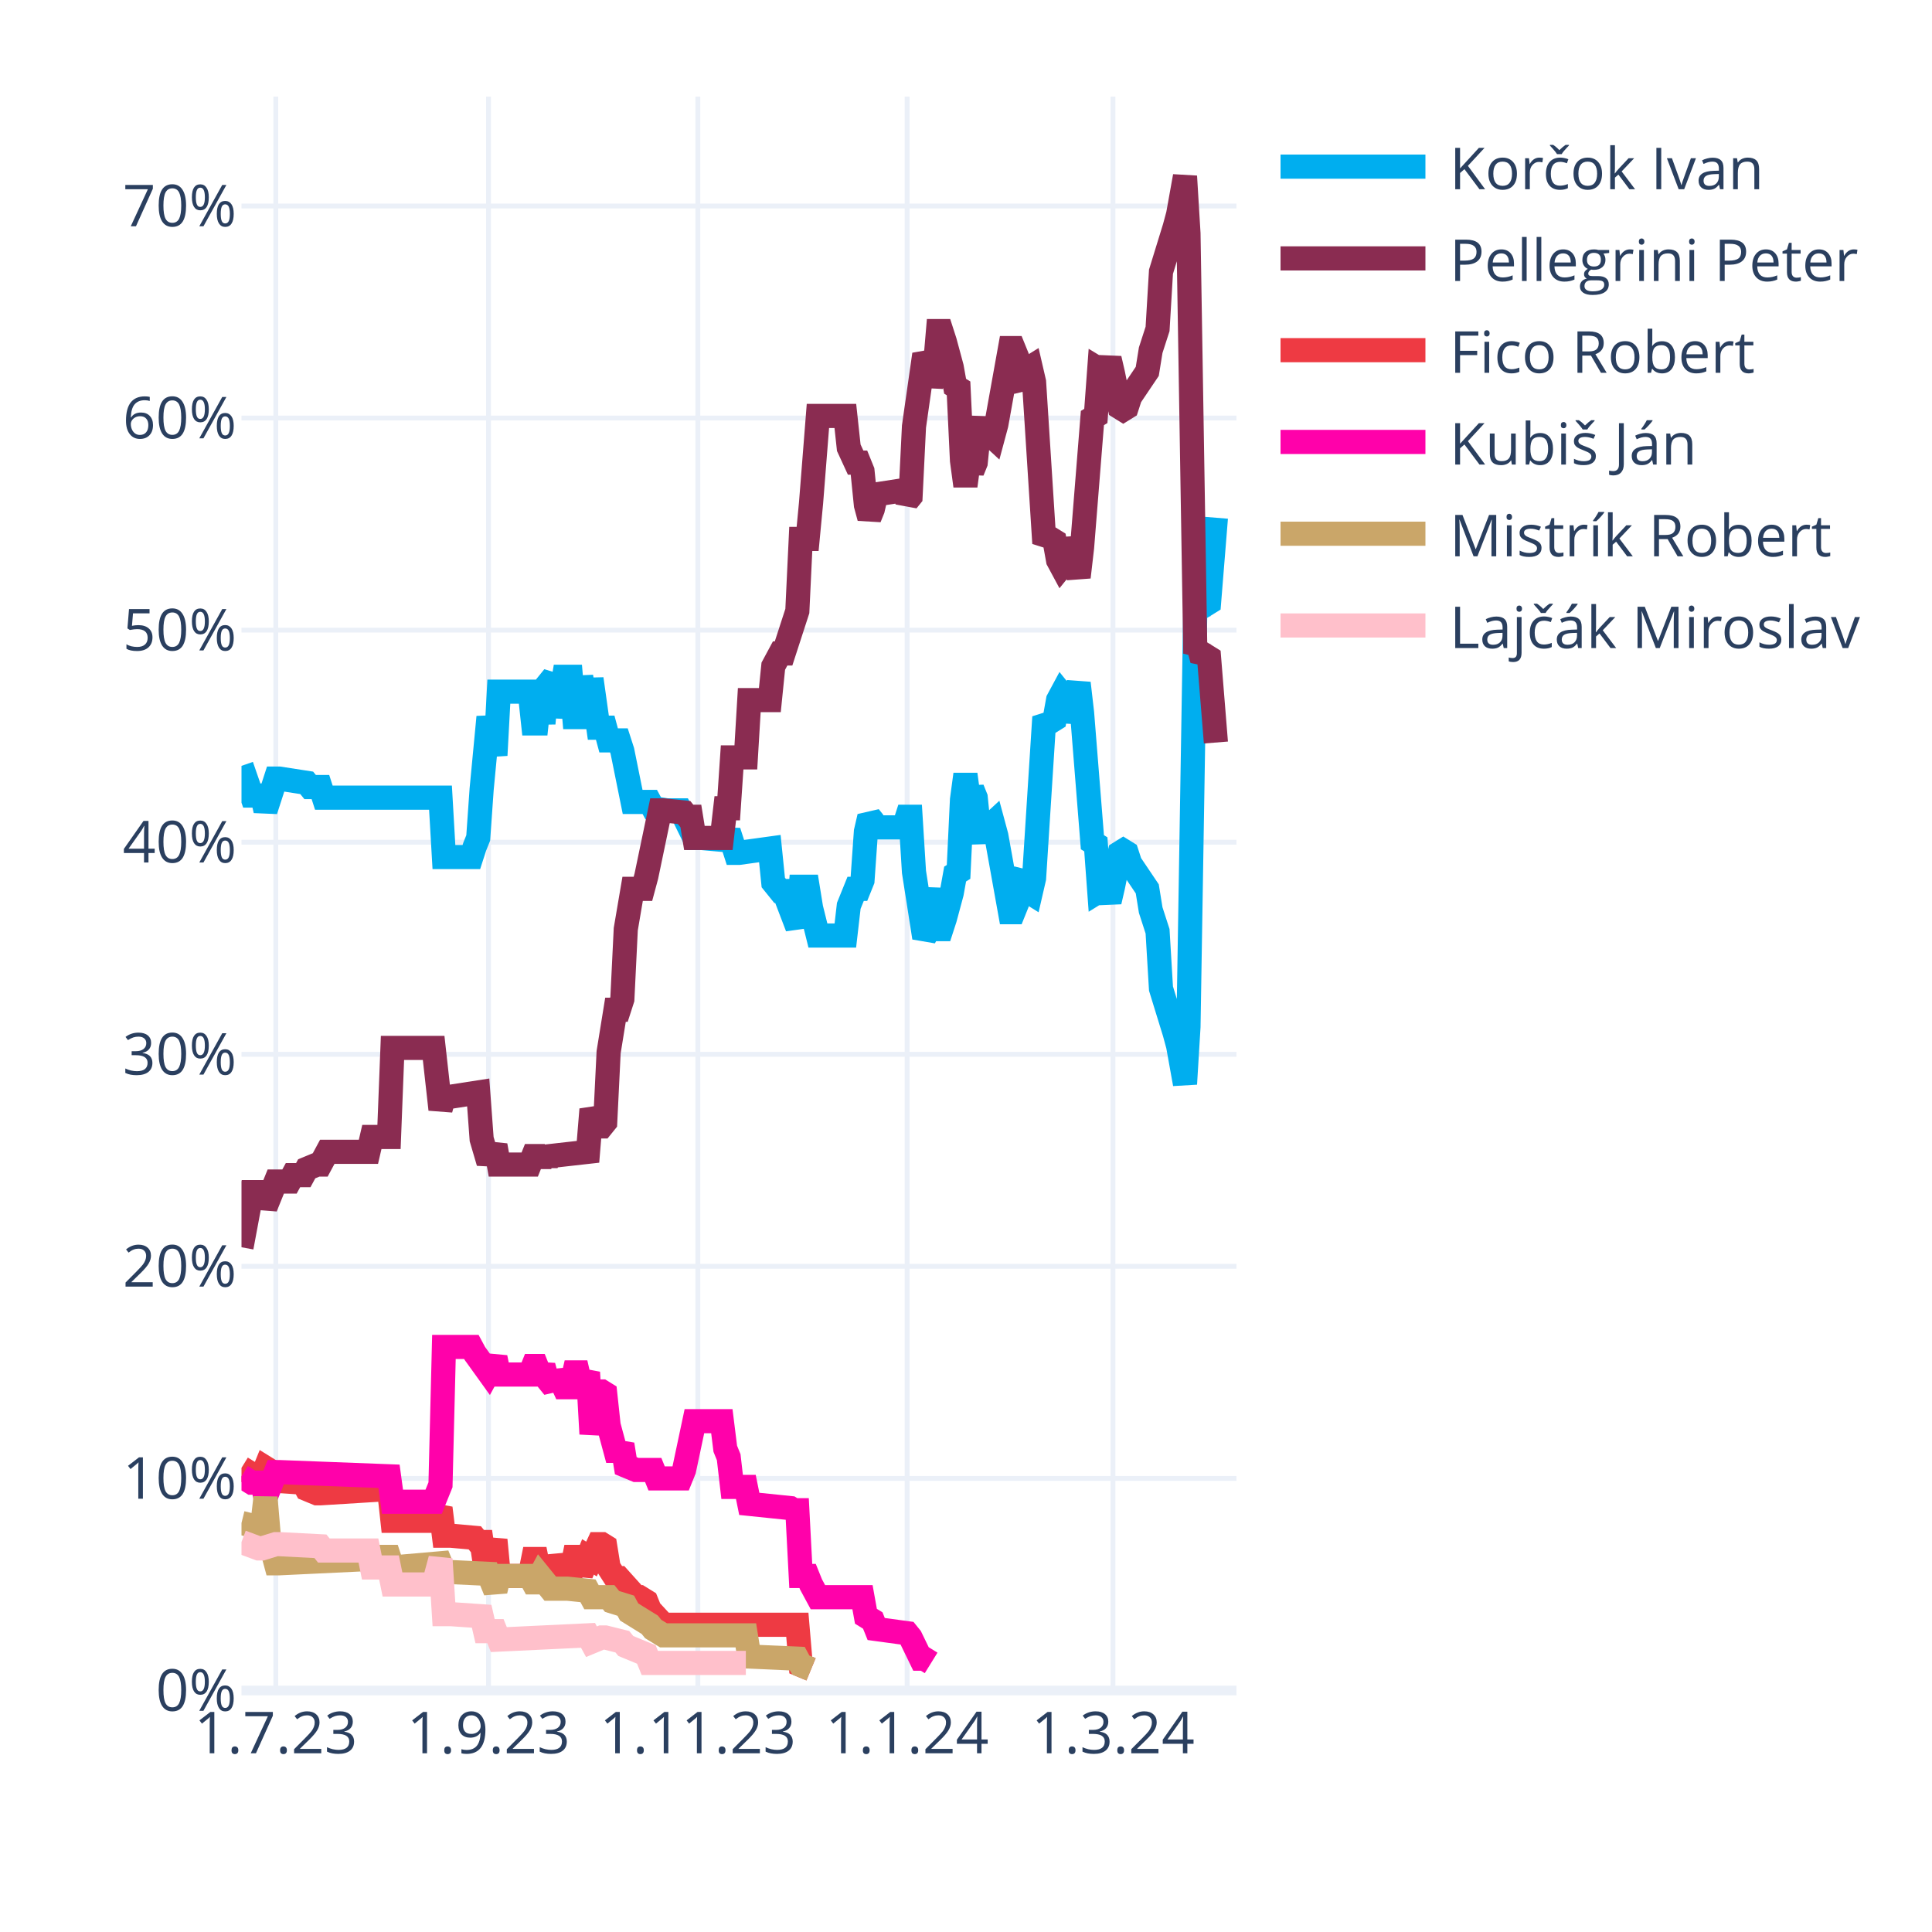
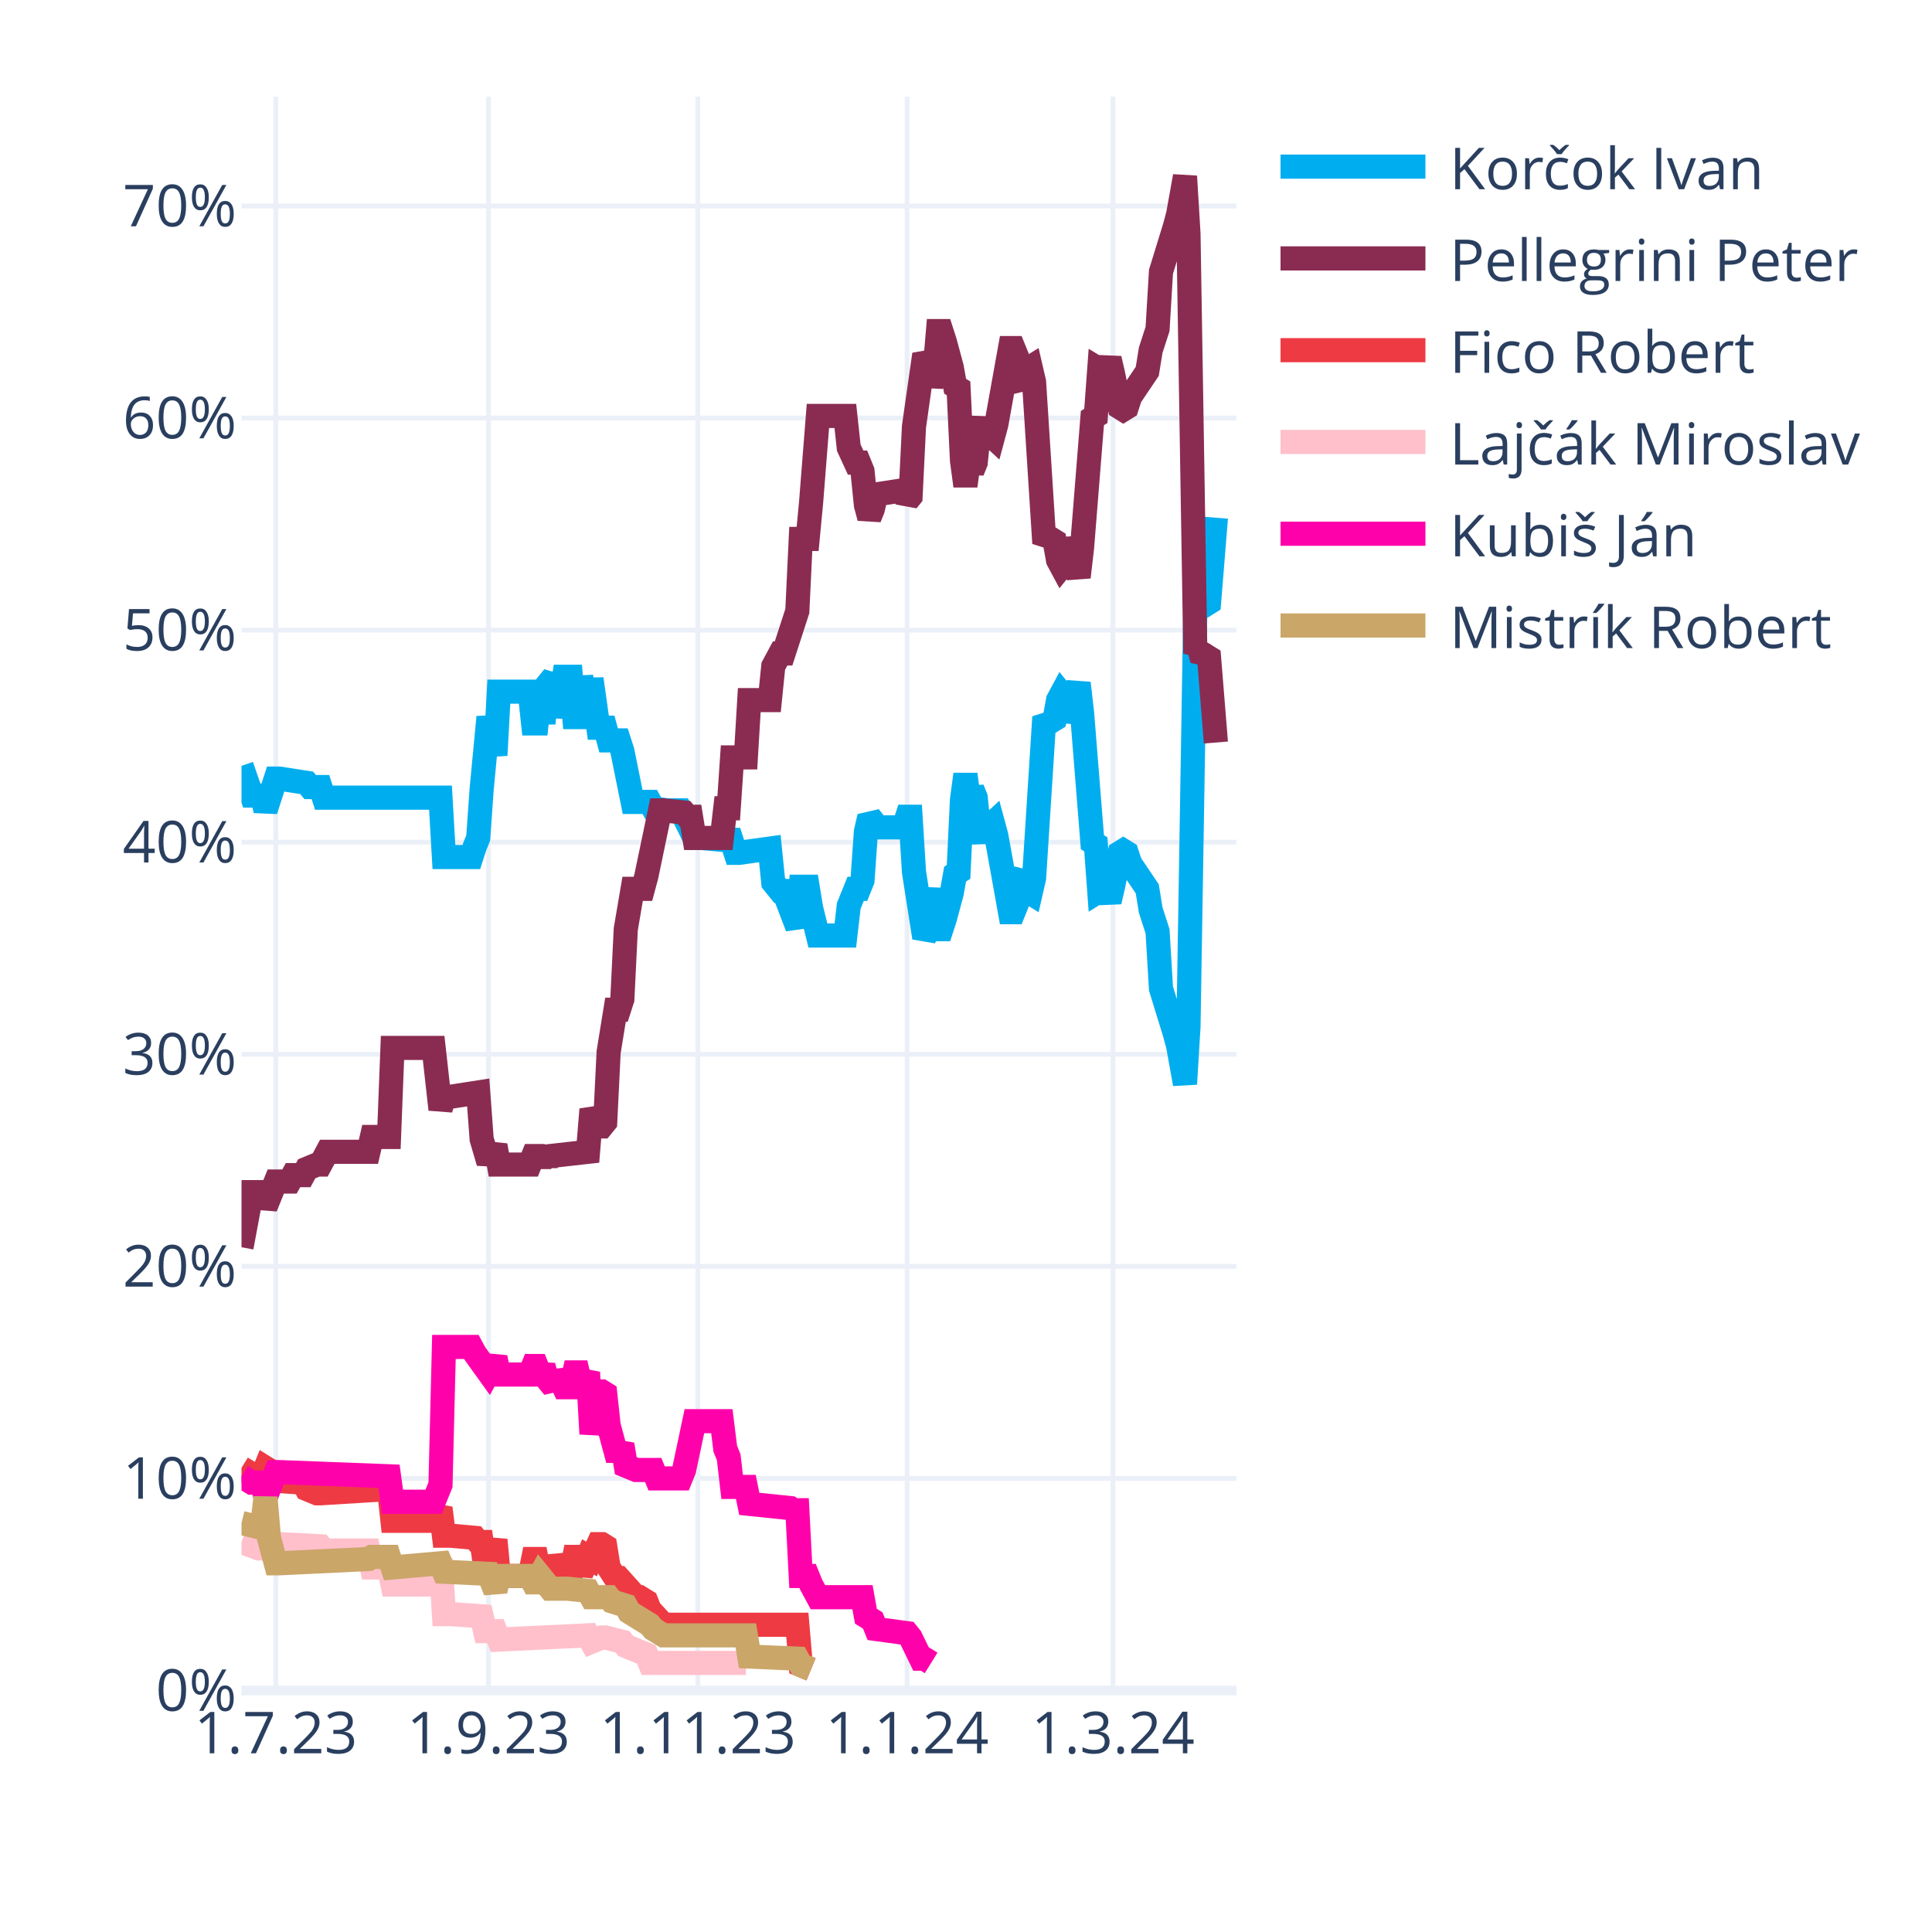
<svg xmlns="http://www.w3.org/2000/svg" class="main-svg" width="400" height="400" style="" viewBox="0 0 400 400">
  <rect x="0" y="0" width="400" height="400" style="fill: rgb(255, 255, 255); fill-opacity: 1;" />
-   <defs id="defs-04f708">
+   <defs id="defs-0efd63">
    <g class="clips">
-       <clipPath id="clip04f708xyplot" class="plotclip">
+       <clipPath id="clip0efd63xyplot" class="plotclip">
        <rect width="206" height="330" />
      </clipPath>
-       <clipPath class="axesclip" id="clip04f708x">
+       <clipPath class="axesclip" id="clip0efd63x">
        <rect x="50" y="0" width="206" height="400" />
      </clipPath>
-       <clipPath class="axesclip" id="clip04f708y">
+       <clipPath class="axesclip" id="clip0efd63y">
        <rect x="0" y="20" width="400" height="330" />
      </clipPath>
-       <clipPath class="axesclip" id="clip04f708xy">
+       <clipPath class="axesclip" id="clip0efd63xy">
        <rect x="50" y="20" width="206" height="330" />
      </clipPath>
    </g>
    <g class="gradients" />
    <g class="patterns" />
  </defs>
  <g class="bglayer" />
  <g class="layer-below">
    <g class="imagelayer" />
    <g class="shapelayer" />
  </g>
  <g class="cartesianlayer">
    <g class="subplot xy">
      <g class="layer-subplot">
        <g class="shapelayer" />
        <g class="imagelayer" />
      </g>
      <g class="minor-gridlayer">
        <g class="x" />
        <g class="y" />
      </g>
      <g class="gridlayer">
        <g class="x">
          <path class="xgrid crisp" transform="translate(57.1,0)" d="M0,20v330" style="stroke: rgb(235, 240, 248); stroke-opacity: 1; stroke-width: 1px;" />
          <path class="xgrid crisp" transform="translate(101.14,0)" d="M0,20v330" style="stroke: rgb(235, 240, 248); stroke-opacity: 1; stroke-width: 1px;" />
          <path class="xgrid crisp" transform="translate(144.48,0)" d="M0,20v330" style="stroke: rgb(235, 240, 248); stroke-opacity: 1; stroke-width: 1px;" />
          <path class="xgrid crisp" transform="translate(187.81,0)" d="M0,20v330" style="stroke: rgb(235, 240, 248); stroke-opacity: 1; stroke-width: 1px;" />
          <path class="xgrid crisp" transform="translate(230.43,0)" d="M0,20v330" style="stroke: rgb(235, 240, 248); stroke-opacity: 1; stroke-width: 1px;" />
        </g>
        <g class="y">
          <path class="ygrid crisp" transform="translate(0,306.09)" d="M50,0h206" style="stroke: rgb(235, 240, 248); stroke-opacity: 1; stroke-width: 1px;" />
          <path class="ygrid crisp" transform="translate(0,262.18)" d="M50,0h206" style="stroke: rgb(235, 240, 248); stroke-opacity: 1; stroke-width: 1px;" />
          <path class="ygrid crisp" transform="translate(0,218.28)" d="M50,0h206" style="stroke: rgb(235, 240, 248); stroke-opacity: 1; stroke-width: 1px;" />
          <path class="ygrid crisp" transform="translate(0,174.37)" d="M50,0h206" style="stroke: rgb(235, 240, 248); stroke-opacity: 1; stroke-width: 1px;" />
          <path class="ygrid crisp" transform="translate(0,130.46)" d="M50,0h206" style="stroke: rgb(235, 240, 248); stroke-opacity: 1; stroke-width: 1px;" />
          <path class="ygrid crisp" transform="translate(0,86.55)" d="M50,0h206" style="stroke: rgb(235, 240, 248); stroke-opacity: 1; stroke-width: 1px;" />
          <path class="ygrid crisp" transform="translate(0,42.65)" d="M50,0h206" style="stroke: rgb(235, 240, 248); stroke-opacity: 1; stroke-width: 1px;" />
        </g>
      </g>
      <g class="zerolinelayer">
        <path class="yzl zl crisp" transform="translate(0,350)" d="M50,0h206" style="stroke: rgb(235, 240, 248); stroke-opacity: 1; stroke-width: 2px;" />
      </g>
      <g class="layer-between">
        <g class="shapelayer" />
        <g class="imagelayer" />
      </g>
      <path class="xlines-below" />
      <path class="ylines-below" />
      <g class="overlines-below" />
      <g class="xaxislayer-below" />
      <g class="yaxislayer-below" />
      <g class="overaxes-below" />
      <g class="overplot">
-         <g class="xy" transform="translate(50,20)" clip-path="url(#clip04f708xyplot)">
+         <g class="xy" transform="translate(50,20)" clip-path="url(#clip0efd63xyplot)">
          <g class="scatterlayer mlayer">
-             <g class="trace scatter tracec706dc" style="stroke-miterlimit: 2; opacity: 1;">
+             <g class="trace scatter tracee62172" style="stroke-miterlimit: 2; opacity: 1;">
              <g class="fills" />
              <g class="errorbars" />
              <g class="lines">
                <path class="js-line" d="M0,138.56L2.13,144.71L2.84,144.71L4.26,144.71L4.97,147.78L7.1,141.2L7.81,141.2L13.5,142.08L14.21,142.95L16.34,142.95L17.05,145.15L41.2,145.15L41.91,157.44L47.59,157.44L48.3,155.25L49.01,153.49L49.72,143.39L51.14,128.46L51.86,132.42L52.57,136.37L53.28,123.2L59.67,123.2L60.38,129.78L61.09,129.78L61.8,123.2L62.51,129.78L63.22,121.88L64.64,120.12L65.35,128.46L66.77,120.12L67.48,120.12L68.19,120.12L68.9,128.46L69.61,128.46L70.32,120.12L71.74,128.46L72.46,120.56L73.88,130.66L74.59,130.66L75.3,130.66L76.01,133.29L78.14,133.29L78.85,135.49L80.98,146.03L81.69,146.03L84.53,146.03L85.24,147.34L88.08,147.78L88.79,147.78L90.92,147.78L91.63,149.1L93.77,153.49L95.19,153.49L100.16,153.93L100.87,152.17L102.29,156.57L103,156.57L109.39,155.69L110.1,162.71L111.52,164.47L112.23,164.47L115.08,171.93L115.79,163.59L117.21,163.59L117.92,167.98L119.34,173.69L120.05,173.69L125.02,173.69L125.73,167.54L127.15,164.03L127.86,164.03L128.57,162.27L129.28,152.17L129.99,149.1L130.7,149.98L131.41,151.3L137.1,151.3L137.81,149.1L138.52,149.1L139.23,160.52L141.36,174.13L142.07,172.81L143.49,164.03L144.2,172.37L144.91,172.37L145.62,170.18L147.04,164.91L147.75,160.96L148.46,160.52L149.17,145.59L149.88,140.32L150.59,145.59L151.3,143.39L152.01,145.15L152.72,152.17L153.43,153.93L154.14,151.74L155.57,150.42L156.28,153.05L159.12,168.86L159.83,168.86L160.54,167.1L161.25,161.83L161.96,160.96L162.67,164.47L163.38,164.91L164.09,161.83L166.22,128.46L166.93,129.34L167.64,129.34L168.35,128.9L169.06,124.95L169.77,123.63L170.48,124.51L171.19,129.34L173.32,121.44L174.03,127.59L176.17,154.37L176.88,154.81L177.59,164.47L178.3,164.03L179.01,164.47L179.72,166.66L180.43,163.59L181.85,156.57L182.56,156.13L183.27,156.57L183.98,158.76L187.53,164.03L188.24,168.42L189.66,172.81L190.37,184.67L193.21,193.89L193.92,196.52L195.34,204.42L196.06,192.57L197.48,105.63L198.19,106.95L198.9,104.32L199.61,105.19L200.32,104.75L201.74,87.19" style="vector-effect: none; fill: none; stroke: rgb(0, 174, 239); stroke-opacity: 1; stroke-width: 5px; opacity: 1;" />
              </g>
              <g class="points" />
              <g class="text" />
            </g>
-             <g class="trace scatter trace77ffe1" style="stroke-miterlimit: 2; opacity: 1;">
+             <g class="trace scatter trace885d0e" style="stroke-miterlimit: 2; opacity: 1;">
              <g class="fills" />
              <g class="errorbars" />
              <g class="lines">
                <path class="js-line" d="M0,238.23L2.13,226.82L2.84,226.82L4.26,226.82L4.97,229.89L7.1,224.62L7.81,224.62L9.94,224.62L10.66,223.3L12.79,223.3L13.5,221.99L15.63,221.11L16.34,221.11L17.76,218.47L18.47,218.47L26.28,218.47L26.99,215.4L30.54,215.4L31.26,196.96L39.78,196.96L41.2,209.69L41.91,207.06L43.33,207.06L49.01,206.18L49.72,215.84L51.14,220.67L51.86,218.91L52.57,217.16L53.28,221.11L59.67,221.11L60.38,219.35L61.09,219.35L61.8,221.11L62.51,219.35L63.22,220.67L63.93,219.35L71.74,218.47L72.46,209.69L73.88,213.21L74.59,213.21L75.3,212.33L76.01,197.84L77.43,189.06L78.14,189.06L78.85,186.86L79.56,172.37L80.98,164.03L81.69,164.03L83.11,164.03L83.82,161.39L86.66,147.78L87.37,147.78L91.63,148.22L92.34,149.1L93.06,149.1L93.77,153.49L99.45,153.49L100.16,147.34L100.87,147.34L101.58,136.81L104.42,136.81L105.13,124.95L109.39,124.95L110.1,117.93L111.52,115.29L112.23,115.29L115.08,106.51L115.79,91.58L117.21,91.58L117.92,84.12L119.34,66.12L120.05,66.12L125.02,66.12L125.73,72.7L127.15,75.78L127.86,75.78L128.57,77.53L129.28,84.56L129.99,87.19L130.7,85.43L131.41,82.36L137.1,81.48L137.81,83.68L138.52,82.8L139.23,68.31L141.36,53.38L142.07,54.7L142.78,59.97L143.49,56.89L144.2,48.55L144.91,48.55L145.62,50.75L147.04,56.02L147.75,59.97L148.46,60.41L149.17,75.34L149.88,80.61L150.59,75.34L151.3,77.53L152.01,75.78L152.72,68.75L153.43,66.99L154.14,69.19L155.57,70.51L156.28,67.87L159.12,52.07L159.83,52.07L160.54,53.82L161.25,59.09L161.96,59.97L162.67,56.46L163.38,56.02L164.09,59.09L166.22,92.46L166.93,91.58L167.64,91.58L168.35,92.02L169.06,95.97L169.77,97.29L170.48,96.41L171.19,91.58L173.32,99.49L174.03,93.34L176.17,66.55L176.88,66.12L177.59,56.46L178.3,56.89L179.01,56.46L179.72,54.26L180.43,57.33L181.85,64.36L182.56,64.8L183.27,64.36L183.98,62.16L187.53,56.89L188.24,52.5L189.66,48.11L190.37,36.26L193.21,27.04L193.92,24.4L195.34,16.5L196.06,28.36L197.48,115.29L198.19,113.97L198.9,116.61L199.61,115.73L200.32,116.17L201.74,133.73" style="vector-effect: none; fill: none; stroke: rgb(138, 44, 81); stroke-opacity: 1; stroke-width: 5px; opacity: 1;" />
              </g>
              <g class="points" />
              <g class="text" />
            </g>
-             <g class="trace scatter traceccf6e4" style="stroke-miterlimit: 2; opacity: 1;">
+             <g class="trace scatter traceac38c2" style="stroke-miterlimit: 2; opacity: 1;">
              <g class="fills" />
              <g class="errorbars" />
              <g class="lines">
                <path class="js-line" d="M0,283.9L2.84,285.65L3.55,285.65L4.26,285.65L4.97,283.9L5.68,284.34L6.39,286.53L12.79,286.97L13.5,288.29L15.63,289.17L16.34,289.17L30.54,288.29L31.26,294.87L39.78,294.87L41.2,292.24L41.91,297.95L43.33,297.95L48.3,298.39L49.01,299.26L49.72,299.26L50.43,304.09L51.14,304.09L51.86,301.46L52.57,298.83L53.28,306.29L59.67,306.29L60.38,302.78L61.09,302.78L61.8,306.29L62.51,302.78L63.22,305.85L64.64,305.85L65.35,302.34L66.77,305.85L67.48,305.85L68.19,305.85L68.9,302.34L69.61,302.34L70.32,305.85L71.74,302.34L72.46,302.78L73.88,299.7L74.59,299.7L75.3,300.14L76.01,304.53L77.43,306.73L78.14,306.73L81.69,310.68L82.4,310.68L83.82,311.56L84.53,313.32L87.37,316.39L88.08,316.39L115.08,316.39L115.79,324.73L117.92,325.61" style="vector-effect: none; fill: none; stroke: rgb(238, 58, 67); stroke-opacity: 1; stroke-width: 5px; opacity: 1;" />
              </g>
              <g class="points" />
              <g class="text" />
            </g>
-             <g class="trace scatter trace84f799" style="stroke-miterlimit: 2; opacity: 1;">
+             <g class="trace scatter trace2baa6c" style="stroke-miterlimit: 2; opacity: 1;">
+               <g class="fills" />
+               <g class="errorbars" />
+               <g class="lines">
+                 <path class="js-line" d="M0,299.26L3.55,300.58L4.26,300.58L7.1,299.7L7.81,299.7L16.34,300.14L17.05,301.02L26.28,301.02L26.99,304.53L30.54,304.53L31.26,308.05L39.78,308.05L41.2,302.78L41.91,314.19L43.33,314.19L49.72,314.63L50.43,317.71L52.57,317.71L53.28,319.46L71.74,318.58L72.46,319.9L74.59,319.02L75.3,319.02L78.85,319.9L79.56,320.78L83.82,322.54L84.53,324.29L104.42,324.29" style="vector-effect: none; fill: none; stroke: rgb(255, 192, 203); stroke-opacity: 1; stroke-width: 5px; opacity: 1;" />
+               </g>
+               <g class="points" />
+               <g class="text" />
+             </g>
+             <g class="trace scatter tracef8e1aa" style="stroke-miterlimit: 2; opacity: 1;">
              <g class="fills" />
              <g class="errorbars" />
              <g class="lines">
                <path class="js-line" d="M0,285.65L2.13,286.97L2.84,286.97L4.26,286.97L4.97,290.04L7.1,284.78L7.81,284.78L30.54,285.65L31.26,290.92L39.78,290.92L41.2,287.41L41.91,258.87L43.33,258.87L47.59,258.87L48.3,260.19L51.14,264.14L51.86,262.82L52.57,261.07L53.28,264.58L59.67,264.58L60.38,262.82L61.09,262.82L61.8,264.58L62.51,262.82L63.22,265.46L64.64,267.21L65.35,264.14L66.77,267.21L67.48,267.21L68.19,267.21L68.9,264.14L69.61,264.14L70.32,267.21L71.74,264.14L72.46,276.87L73.88,268.09L74.59,268.09L75.3,268.53L76.01,275.12L77.43,280.38L78.14,280.38L78.85,279.07L79.56,283.46L81.69,284.34L82.4,284.34L85.24,284.34L85.95,286.09L90.92,286.09L91.63,284.34L93.77,274.24L95.19,274.24L99.45,274.24L100.16,279.95L100.87,281.7L101.58,287.85L104.42,287.85L105.13,291.36L113.66,292.24L114.37,292.68L115.08,292.68L115.79,306.29L117.21,306.29L117.92,308.05L119.34,310.68L120.05,310.68L128.57,310.68L129.28,314.63L130.7,315.51L131.41,317.27L137.81,318.14L138.52,319.02L140.65,323.41L141.36,323.41L142.78,324.29" style="vector-effect: none; fill: none; stroke: rgb(255, 1, 170); stroke-opacity: 1; stroke-width: 5px; opacity: 1;" />
              </g>
              <g class="points" />
              <g class="text" />
            </g>
-             <g class="trace scatter traceb84ce0" style="stroke-miterlimit: 2; opacity: 1;">
+             <g class="trace scatter trace03197e" style="stroke-miterlimit: 2; opacity: 1;">
              <g class="fills" />
              <g class="errorbars" />
              <g class="lines">
                <path class="js-line" d="M0,295.31L3.55,296.19L4.26,296.19L4.97,290.04L5.68,298.39L7.1,303.66L7.81,303.66L26.28,302.78L26.99,302.34L30.54,302.34L31.26,304.53L41.2,303.66L41.91,305.41L51.14,305.85L51.86,307.61L52.57,309.36L53.28,306.29L59.67,306.29L60.38,307.61L61.09,307.61L61.8,306.29L63.93,308.92L64.64,308.92L66.77,308.92L67.48,308.92L71.74,309.36L72.46,310.68L76.01,310.68L76.72,311.56L79.56,312.44L80.27,313.75L84.53,316.39L85.24,317.27L87.37,318.58L88.08,318.58L104.42,318.58L105.13,322.97L115.08,323.41L115.79,324.73L117.92,325.61" style="vector-effect: none; fill: none; stroke: rgb(202, 166, 105); stroke-opacity: 1; stroke-width: 5px; opacity: 1;" />
-               </g>
-               <g class="points" />
-               <g class="text" />
-             </g>
-             <g class="trace scatter trace949720" style="stroke-miterlimit: 2; opacity: 1;">
-               <g class="fills" />
-               <g class="errorbars" />
-               <g class="lines">
-                 <path class="js-line" d="M0,299.26L3.55,300.58L4.26,300.58L7.1,299.7L7.81,299.7L16.34,300.14L17.05,301.02L26.28,301.02L26.99,304.53L30.54,304.53L31.26,308.05L39.78,308.05L41.2,302.78L41.91,314.19L43.33,314.19L49.72,314.63L50.43,317.71L52.57,317.71L53.28,319.46L71.74,318.58L72.46,319.9L74.59,319.02L75.3,319.02L78.85,319.9L79.56,320.78L83.82,322.54L84.53,324.29L104.42,324.29" style="vector-effect: none; fill: none; stroke: rgb(255, 192, 203); stroke-opacity: 1; stroke-width: 5px; opacity: 1;" />
              </g>
              <g class="points" />
              <g class="text" />
            </g>
          </g>
        </g>
      </g>
      <path class="xlines-above crisp" d="M0,0" style="fill: none;" />
      <path class="ylines-above crisp" d="M0,0" style="fill: none;" />
      <g class="overlines-above" />
      <g class="xaxislayer-above">
        <g class="xtick">
          <text text-anchor="middle" x="0" y="363" transform="translate(57.1,0)" style="font-family: 'Open Sans', verdana, arial, sans-serif; font-size: 12px; fill: rgb(42, 63, 95); fill-opacity: 1; white-space: pre; opacity: 1;">1.7.23</text>
        </g>
        <g class="xtick">
          <text text-anchor="middle" x="0" y="363" style="font-family: 'Open Sans', verdana, arial, sans-serif; font-size: 12px; fill: rgb(42, 63, 95); fill-opacity: 1; white-space: pre; opacity: 1;" transform="translate(101.14,0)">1.9.23</text>
        </g>
        <g class="xtick">
          <text text-anchor="middle" x="0" y="363" style="font-family: 'Open Sans', verdana, arial, sans-serif; font-size: 12px; fill: rgb(42, 63, 95); fill-opacity: 1; white-space: pre; opacity: 1;" transform="translate(144.48,0)">1.11.23</text>
        </g>
        <g class="xtick">
          <text text-anchor="middle" x="0" y="363" style="font-family: 'Open Sans', verdana, arial, sans-serif; font-size: 12px; fill: rgb(42, 63, 95); fill-opacity: 1; white-space: pre; opacity: 1;" transform="translate(187.81,0)">1.1.24</text>
        </g>
        <g class="xtick">
          <text text-anchor="middle" x="0" y="363" style="font-family: 'Open Sans', verdana, arial, sans-serif; font-size: 12px; fill: rgb(42, 63, 95); fill-opacity: 1; white-space: pre; opacity: 1;" transform="translate(230.43,0)">1.3.24</text>
        </g>
      </g>
      <g class="yaxislayer-above">
        <g class="ytick">
          <text text-anchor="end" x="49" y="4.2" transform="translate(0,350)" style="font-family: 'Open Sans', verdana, arial, sans-serif; font-size: 12px; fill: rgb(42, 63, 95); fill-opacity: 1; white-space: pre; opacity: 1;">0%</text>
        </g>
        <g class="ytick">
          <text text-anchor="end" x="49" y="4.2" style="font-family: 'Open Sans', verdana, arial, sans-serif; font-size: 12px; fill: rgb(42, 63, 95); fill-opacity: 1; white-space: pre; opacity: 1;" transform="translate(0,306.09)">10%</text>
        </g>
        <g class="ytick">
          <text text-anchor="end" x="49" y="4.2" style="font-family: 'Open Sans', verdana, arial, sans-serif; font-size: 12px; fill: rgb(42, 63, 95); fill-opacity: 1; white-space: pre; opacity: 1;" transform="translate(0,262.18)">20%</text>
        </g>
        <g class="ytick">
          <text text-anchor="end" x="49" y="4.2" style="font-family: 'Open Sans', verdana, arial, sans-serif; font-size: 12px; fill: rgb(42, 63, 95); fill-opacity: 1; white-space: pre; opacity: 1;" transform="translate(0,218.28)">30%</text>
        </g>
        <g class="ytick">
          <text text-anchor="end" x="49" y="4.2" style="font-family: 'Open Sans', verdana, arial, sans-serif; font-size: 12px; fill: rgb(42, 63, 95); fill-opacity: 1; white-space: pre; opacity: 1;" transform="translate(0,174.37)">40%</text>
        </g>
        <g class="ytick">
          <text text-anchor="end" x="49" y="4.2" style="font-family: 'Open Sans', verdana, arial, sans-serif; font-size: 12px; fill: rgb(42, 63, 95); fill-opacity: 1; white-space: pre; opacity: 1;" transform="translate(0,130.46)">50%</text>
        </g>
        <g class="ytick">
          <text text-anchor="end" x="49" y="4.2" style="font-family: 'Open Sans', verdana, arial, sans-serif; font-size: 12px; fill: rgb(42, 63, 95); fill-opacity: 1; white-space: pre; opacity: 1;" transform="translate(0,86.55)">60%</text>
        </g>
        <g class="ytick">
          <text text-anchor="end" x="49" y="4.2" style="font-family: 'Open Sans', verdana, arial, sans-serif; font-size: 12px; fill: rgb(42, 63, 95); fill-opacity: 1; white-space: pre; opacity: 1;" transform="translate(0,42.65)">70%</text>
        </g>
      </g>
      <g class="overaxes-above" />
    </g>
  </g>
  <g class="polarlayer" />
  <g class="smithlayer" />
  <g class="ternarylayer" />
  <g class="geolayer" />
  <g class="funnelarealayer" />
  <g class="pielayer" />
  <g class="iciclelayer" />
  <g class="treemaplayer" />
  <g class="sunburstlayer" />
  <g class="glimages" />
-   <defs id="topdefs-04f708">
+   <defs id="topdefs-0efd63">
    <g class="clips" />
-     <clipPath id="legend04f708">
+     <clipPath id="legend0efd63">
      <rect width="128" height="124" x="0" y="0" />
    </clipPath>
  </defs>
  <g class="layer-above">
    <g class="imagelayer" />
    <g class="shapelayer" />
  </g>
  <g class="infolayer">
    <g class="legend" pointer-events="all" transform="translate(260.12,20)">
      <rect class="bg" shape-rendering="crispEdges" width="128" height="124" x="0" y="0" style="stroke: rgb(68, 68, 68); stroke-opacity: 1; fill: rgb(255, 255, 255); fill-opacity: 1; stroke-width: 0px;" />
-       <g class="scrollbox" transform="" clip-path="url(#legend04f708)">
+       <g class="scrollbox" transform="" clip-path="url(#legend0efd63)">
        <g class="groups">
          <g class="traces" transform="translate(0,14.5)" style="opacity: 1;">
            <text class="legendtext" text-anchor="start" x="40" y="4.68" style="font-family: 'Open Sans', verdana, arial, sans-serif; font-size: 12px; fill: rgb(42, 63, 95); fill-opacity: 1; white-space: pre;">Korčok Ivan</text>
            <g class="layers" style="opacity: 1;">
              <g class="legendfill" />
              <g class="legendlines">
                <path class="js-line" d="M5,0h30" style="fill: none; stroke: rgb(0, 174, 239); stroke-opacity: 1; stroke-width: 5px;" />
              </g>
              <g class="legendsymbols">
                <g class="legendpoints" />
              </g>
            </g>
            <rect class="legendtoggle" x="0" y="-9.5" width="122.703" height="19" style="fill: rgb(0, 0, 0); fill-opacity: 0;" />
          </g>
          <g class="traces" transform="translate(0,33.5)" style="opacity: 1;">
            <text class="legendtext" text-anchor="start" x="40" y="4.68" style="font-family: 'Open Sans', verdana, arial, sans-serif; font-size: 12px; fill: rgb(42, 63, 95); fill-opacity: 1; white-space: pre;">Pellegrini Peter</text>
            <g class="layers" style="opacity: 1;">
              <g class="legendfill" />
              <g class="legendlines">
                <path class="js-line" d="M5,0h30" style="fill: none; stroke: rgb(138, 44, 81); stroke-opacity: 1; stroke-width: 5px;" />
              </g>
              <g class="legendsymbols">
                <g class="legendpoints" />
              </g>
            </g>
            <rect class="legendtoggle" x="0" y="-9.5" width="122.703" height="19" style="fill: rgb(0, 0, 0); fill-opacity: 0;" />
          </g>
          <g class="traces" transform="translate(0,52.5)" style="opacity: 1;">
            <text class="legendtext" text-anchor="start" x="40" y="4.68" style="font-family: 'Open Sans', verdana, arial, sans-serif; font-size: 12px; fill: rgb(42, 63, 95); fill-opacity: 1; white-space: pre;">Fico Robert</text>
            <g class="layers" style="opacity: 1;">
              <g class="legendfill" />
              <g class="legendlines">
                <path class="js-line" d="M5,0h30" style="fill: none; stroke: rgb(238, 58, 67); stroke-opacity: 1; stroke-width: 5px;" />
              </g>
              <g class="legendsymbols">
                <g class="legendpoints" />
              </g>
            </g>
            <rect class="legendtoggle" x="0" y="-9.5" width="122.703" height="19" style="fill: rgb(0, 0, 0); fill-opacity: 0;" />
          </g>
          <g class="traces" transform="translate(0,71.5)" style="opacity: 1;">
+             <text class="legendtext" text-anchor="start" x="40" y="4.68" style="font-family: 'Open Sans', verdana, arial, sans-serif; font-size: 12px; fill: rgb(42, 63, 95); fill-opacity: 1; white-space: pre;">Lajčák Miroslav</text>
+             <g class="layers" style="opacity: 1;">
+               <g class="legendfill" />
+               <g class="legendlines">
+                 <path class="js-line" d="M5,0h30" style="fill: none; stroke: rgb(255, 192, 203); stroke-opacity: 1; stroke-width: 5px;" />
+               </g>
+               <g class="legendsymbols">
+                 <g class="legendpoints" />
+               </g>
+             </g>
+             <rect class="legendtoggle" x="0" y="-9.5" width="122.703" height="19" style="fill: rgb(0, 0, 0); fill-opacity: 0;" />
+           </g>
+           <g class="traces" transform="translate(0,90.5)" style="opacity: 1;">
            <text class="legendtext" text-anchor="start" x="40" y="4.68" style="font-family: 'Open Sans', verdana, arial, sans-serif; font-size: 12px; fill: rgb(42, 63, 95); fill-opacity: 1; white-space: pre;">Kubiš Ján</text>
            <g class="layers" style="opacity: 1;">
              <g class="legendfill" />
              <g class="legendlines">
                <path class="js-line" d="M5,0h30" style="fill: none; stroke: rgb(255, 1, 170); stroke-opacity: 1; stroke-width: 5px;" />
              </g>
              <g class="legendsymbols">
                <g class="legendpoints" />
              </g>
            </g>
            <rect class="legendtoggle" x="0" y="-9.5" width="122.703" height="19" style="fill: rgb(0, 0, 0); fill-opacity: 0;" />
          </g>
-           <g class="traces" transform="translate(0,90.5)" style="opacity: 1;">
+           <g class="traces" transform="translate(0,109.5)" style="opacity: 1;">
            <text class="legendtext" text-anchor="start" x="40" y="4.68" style="font-family: 'Open Sans', verdana, arial, sans-serif; font-size: 12px; fill: rgb(42, 63, 95); fill-opacity: 1; white-space: pre;">Mistrík Robert</text>
            <g class="layers" style="opacity: 1;">
              <g class="legendfill" />
              <g class="legendlines">
                <path class="js-line" d="M5,0h30" style="fill: none; stroke: rgb(202, 166, 105); stroke-opacity: 1; stroke-width: 5px;" />
-               </g>
-               <g class="legendsymbols">
-                 <g class="legendpoints" />
-               </g>
-             </g>
-             <rect class="legendtoggle" x="0" y="-9.5" width="122.703" height="19" style="fill: rgb(0, 0, 0); fill-opacity: 0;" />
-           </g>
-           <g class="traces" transform="translate(0,109.5)" style="opacity: 1;">
-             <text class="legendtext" text-anchor="start" x="40" y="4.68" style="font-family: 'Open Sans', verdana, arial, sans-serif; font-size: 12px; fill: rgb(42, 63, 95); fill-opacity: 1; white-space: pre;">Lajčák Miroslav</text>
-             <g class="layers" style="opacity: 1;">
-               <g class="legendfill" />
-               <g class="legendlines">
-                 <path class="js-line" d="M5,0h30" style="fill: none; stroke: rgb(255, 192, 203); stroke-opacity: 1; stroke-width: 5px;" />
              </g>
              <g class="legendsymbols">
                <g class="legendpoints" />
              </g>
            </g>
            <rect class="legendtoggle" x="0" y="-9.5" width="122.703" height="19" style="fill: rgb(0, 0, 0); fill-opacity: 0;" />
          </g>
        </g>
      </g>
      <rect class="scrollbar" rx="20" ry="3" width="0" height="0" x="0" y="0" style="fill: rgb(128, 139, 164); fill-opacity: 1;" />
    </g>
    <g class="g-gtitle" />
    <g class="g-xtitle" />
    <g class="g-ytitle" />
  </g>
</svg>
